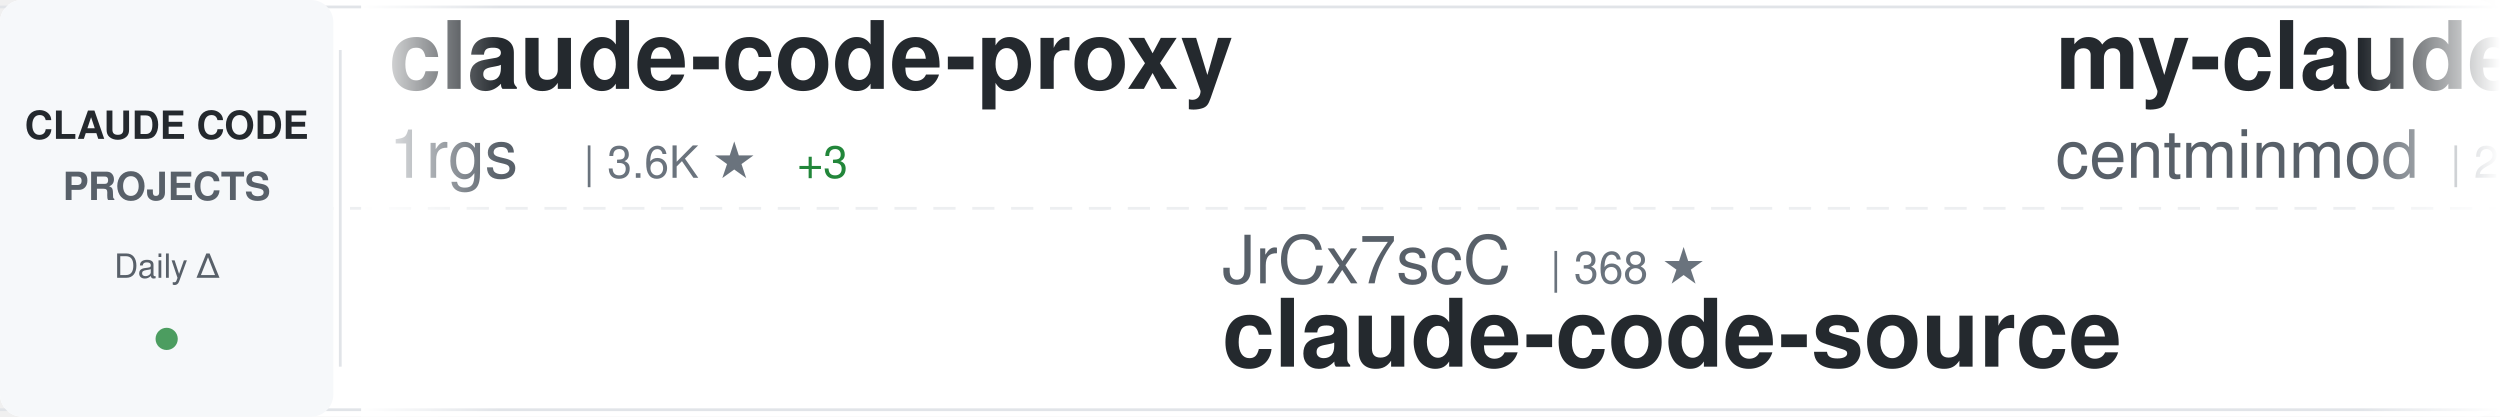
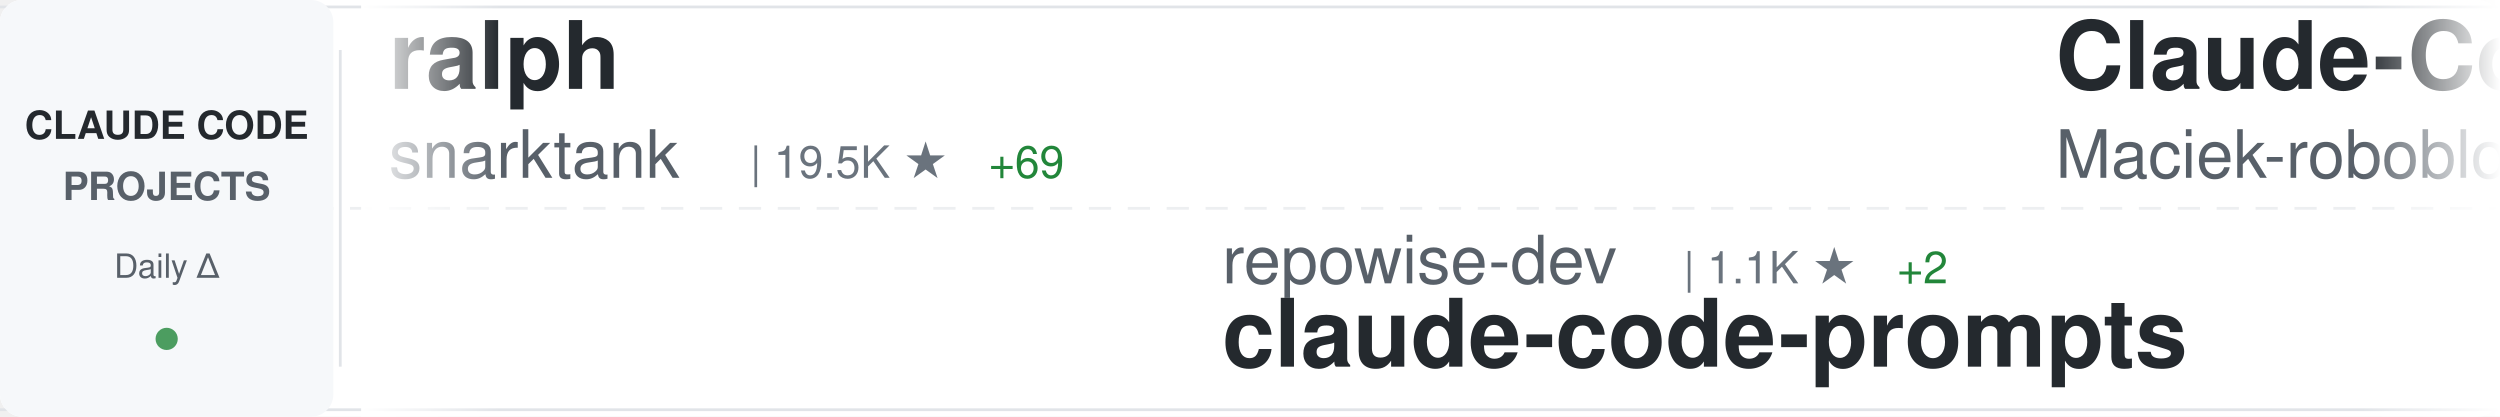
<svg xmlns="http://www.w3.org/2000/svg" width="900" height="150">
  <defs>
    <linearGradient id="awesomeLeftFade" x1="0%" y1="0%" x2="100%" y2="0%">
      <stop offset="0%" style="stop-color:#ffffff;stop-opacity:1" />
      <stop offset="100%" style="stop-color:#ffffff;stop-opacity:0" />
    </linearGradient>
    <linearGradient id="awesomeRightFade" x1="0%" y1="0%" x2="100%" y2="0%">
      <stop offset="0%" style="stop-color:#ffffff;stop-opacity:0" />
      <stop offset="100%" style="stop-color:#ffffff;stop-opacity:1" />
    </linearGradient>
  </defs>
  <rect width="900" height="150" fill="#ffffff" rx="8" />
  <rect x="0" y="2" width="900" height="1" fill="#e1e4e8" />
  <rect x="0" y="147" width="900" height="1" fill="#e1e4e8" />
  <line x1="0" y1="75" x2="900" y2="75" stroke="#e1e4e8" stroke-width="1" stroke-dasharray="8 6" opacity="0.6" />
  <rect x="0" y="0" width="120" height="150" fill="#f6f8fa" rx="8" />
  <text x="60" y="50" font-family="-apple-system, BlinkMacSystemFont, 'Segoe UI', Helvetica, Arial, sans-serif" font-size="14" font-weight="600" fill="#24292e" text-anchor="middle">CLAUDE CODE</text>
  <text x="60" y="72" font-family="-apple-system, BlinkMacSystemFont, 'Segoe UI', Helvetica, Arial, sans-serif" font-size="14" font-weight="600" fill="#586069" text-anchor="middle">PROJECTS</text>
  <text x="60" y="100" font-family="-apple-system, BlinkMacSystemFont, 'Segoe UI', Helvetica, Arial, sans-serif" font-size="12" font-weight="500" fill="#586069" text-anchor="middle">Daily Δ</text>
  <circle cx="60" cy="122" r="4" fill="#22863a" opacity="0.8" />
  <rect x="122" y="18" width="1" height="114" fill="#e1e4e8" />
  <clipPath id="awesomeTickerClip">
    <rect x="130" y="0" width="770" height="150" />
  </clipPath>
  <g clip-path="url(#awesomeTickerClip)">
    <g id="awesomeTickerItems">
      <animateTransform attributeName="transform" attributeType="XML" type="translate" from="0 0" to="-3000 0" dur="54s" repeatCount="indefinite" />
      <g transform="translate(0, 0)">
-         <text x="140" y="32" font-family="-apple-system, BlinkMacSystemFont, 'Segoe UI', Helvetica, Arial, sans-serif" font-size="34" font-weight="600" fill="#24292e">claude-code-proxy</text>
-         <text x="140" y="64" font-family="-apple-system, BlinkMacSystemFont, 'Segoe UI', Helvetica, Arial, sans-serif" font-size="24" font-weight="400" fill="#586069">1rgs</text>
-         <text x="210" y="64" font-family="-apple-system, BlinkMacSystemFont, 'Segoe UI', Helvetica, Arial, sans-serif" font-size="16" font-weight="500" fill="#6a737d">| 3.6K ★</text>
-         <text x="287" y="64" font-family="-apple-system, BlinkMacSystemFont, 'Segoe UI', Helvetica, Arial, sans-serif" font-size="16" font-weight="500" fill="#22863a"> +3</text>
+         <text x="140" y="32" font-family="-apple-system, BlinkMacSystemFont, 'Segoe UI', Helvetica, Arial, sans-serif" font-size="34" font-weight="600" fill="#24292e">ralph</text>
+         <text x="140" y="64" font-family="-apple-system, BlinkMacSystemFont, 'Segoe UI', Helvetica, Arial, sans-serif" font-size="24" font-weight="400" fill="#586069">snarktank</text>
+         <text x="270" y="64" font-family="-apple-system, BlinkMacSystemFont, 'Segoe UI', Helvetica, Arial, sans-serif" font-size="16" font-weight="500" fill="#6a737d">| 19.5K ★</text>
+         <text x="356" y="64" font-family="-apple-system, BlinkMacSystemFont, 'Segoe UI', Helvetica, Arial, sans-serif" font-size="16" font-weight="500" fill="#22863a"> +69</text>
      </g>
      <g transform="translate(300, 0)">
-         <text x="140" y="102" font-family="-apple-system, BlinkMacSystemFont, 'Segoe UI', Helvetica, Arial, sans-serif" font-size="24" font-weight="400" fill="#586069">JrCx7scC</text>
-         <text x="258" y="102" font-family="-apple-system, BlinkMacSystemFont, 'Segoe UI', Helvetica, Arial, sans-serif" font-size="16" font-weight="500" fill="#6a737d">| 368 ★</text>
-         <text x="140" y="132" font-family="-apple-system, BlinkMacSystemFont, 'Segoe UI', Helvetica, Arial, sans-serif" font-size="34" font-weight="600" fill="#24292e">claude-code-source</text>
+         <text x="140" y="102" font-family="-apple-system, BlinkMacSystemFont, 'Segoe UI', Helvetica, Arial, sans-serif" font-size="24" font-weight="400" fill="#586069">repowise-dev</text>
+         <text x="306" y="102" font-family="-apple-system, BlinkMacSystemFont, 'Segoe UI', Helvetica, Arial, sans-serif" font-size="16" font-weight="500" fill="#6a737d">| 1.1K ★</text>
+         <text x="383" y="102" font-family="-apple-system, BlinkMacSystemFont, 'Segoe UI', Helvetica, Arial, sans-serif" font-size="16" font-weight="500" fill="#22863a"> +2</text>
+         <text x="140" y="132" font-family="-apple-system, BlinkMacSystemFont, 'Segoe UI', Helvetica, Arial, sans-serif" font-size="34" font-weight="600" fill="#24292e">claude-code-prompts</text>
      </g>
      <g transform="translate(600, 0)">
-         <text x="140" y="32" font-family="-apple-system, BlinkMacSystemFont, 'Segoe UI', Helvetica, Arial, sans-serif" font-size="34" font-weight="600" fill="#24292e">my-claude-code-setup</text>
-         <text x="140" y="64" font-family="-apple-system, BlinkMacSystemFont, 'Segoe UI', Helvetica, Arial, sans-serif" font-size="24" font-weight="400" fill="#586069">centminmod</text>
-         <text x="282" y="64" font-family="-apple-system, BlinkMacSystemFont, 'Segoe UI', Helvetica, Arial, sans-serif" font-size="16" font-weight="500" fill="#6a737d">| 2.4K ★</text>
-         <text x="359" y="64" font-family="-apple-system, BlinkMacSystemFont, 'Segoe UI', Helvetica, Arial, sans-serif" font-size="16" font-weight="500" fill="#22863a"> +9</text>
+         <text x="140" y="32" font-family="-apple-system, BlinkMacSystemFont, 'Segoe UI', Helvetica, Arial, sans-serif" font-size="34" font-weight="600" fill="#24292e">Claude-Code-Usage-Monito...</text>
+         <text x="140" y="64" font-family="-apple-system, BlinkMacSystemFont, 'Segoe UI', Helvetica, Arial, sans-serif" font-size="24" font-weight="400" fill="#586069">Maciek-roboblog</text>
+         <text x="342" y="64" font-family="-apple-system, BlinkMacSystemFont, 'Segoe UI', Helvetica, Arial, sans-serif" font-size="16" font-weight="500" fill="#6a737d">| 8.1K ★</text>
+         <text x="419" y="64" font-family="-apple-system, BlinkMacSystemFont, 'Segoe UI', Helvetica, Arial, sans-serif" font-size="16" font-weight="500" fill="#22863a"> +8</text>
      </g>
      <g transform="translate(900, 0)">
-         <text x="140" y="102" font-family="-apple-system, BlinkMacSystemFont, 'Segoe UI', Helvetica, Arial, sans-serif" font-size="24" font-weight="400" fill="#586069">LING71671</text>
-         <text x="270" y="102" font-family="-apple-system, BlinkMacSystemFont, 'Segoe UI', Helvetica, Arial, sans-serif" font-size="16" font-weight="500" fill="#6a737d">| 862 ★</text>
-         <text x="338" y="102" font-family="-apple-system, BlinkMacSystemFont, 'Segoe UI', Helvetica, Arial, sans-serif" font-size="16" font-weight="500" fill="#22863a"> +2</text>
-         <text x="140" y="132" font-family="-apple-system, BlinkMacSystemFont, 'Segoe UI', Helvetica, Arial, sans-serif" font-size="34" font-weight="600" fill="#24292e">Open-ClaudeCode</text>
+         <text x="140" y="102" font-family="-apple-system, BlinkMacSystemFont, 'Segoe UI', Helvetica, Arial, sans-serif" font-size="24" font-weight="400" fill="#586069">OneRedOak</text>
+         <text x="270" y="102" font-family="-apple-system, BlinkMacSystemFont, 'Segoe UI', Helvetica, Arial, sans-serif" font-size="16" font-weight="500" fill="#6a737d">| 3.8K ★</text>
+         <text x="347" y="102" font-family="-apple-system, BlinkMacSystemFont, 'Segoe UI', Helvetica, Arial, sans-serif" font-size="16" font-weight="500" fill="#22863a"> +1</text>
+         <text x="140" y="132" font-family="-apple-system, BlinkMacSystemFont, 'Segoe UI', Helvetica, Arial, sans-serif" font-size="34" font-weight="600" fill="#24292e">claude-code-workflows</text>
      </g>
      <g transform="translate(1200, 0)">
-         <text x="140" y="32" font-family="-apple-system, BlinkMacSystemFont, 'Segoe UI', Helvetica, Arial, sans-serif" font-size="34" font-weight="600" fill="#24292e">nanoclaw</text>
-         <text x="140" y="64" font-family="-apple-system, BlinkMacSystemFont, 'Segoe UI', Helvetica, Arial, sans-serif" font-size="24" font-weight="400" fill="#586069">nanocoai</text>
-         <text x="258" y="64" font-family="-apple-system, BlinkMacSystemFont, 'Segoe UI', Helvetica, Arial, sans-serif" font-size="16" font-weight="500" fill="#6a737d">| 29.4K ★</text>
-         <text x="344" y="64" font-family="-apple-system, BlinkMacSystemFont, 'Segoe UI', Helvetica, Arial, sans-serif" font-size="16" font-weight="500" fill="#22863a"> +52</text>
+         <text x="140" y="32" font-family="-apple-system, BlinkMacSystemFont, 'Segoe UI', Helvetica, Arial, sans-serif" font-size="34" font-weight="600" fill="#24292e">claude-code-source-code-...</text>
+         <text x="140" y="64" font-family="-apple-system, BlinkMacSystemFont, 'Segoe UI', Helvetica, Arial, sans-serif" font-size="24" font-weight="400" fill="#586069">ghuntley</text>
+         <text x="258" y="64" font-family="-apple-system, BlinkMacSystemFont, 'Segoe UI', Helvetica, Arial, sans-serif" font-size="16" font-weight="500" fill="#6a737d">| 978 ★</text>
      </g>
      <g transform="translate(1500, 0)">
-         <text x="140" y="102" font-family="-apple-system, BlinkMacSystemFont, 'Segoe UI', Helvetica, Arial, sans-serif" font-size="24" font-weight="400" fill="#586069">luongnv89</text>
-         <text x="270" y="102" font-family="-apple-system, BlinkMacSystemFont, 'Segoe UI', Helvetica, Arial, sans-serif" font-size="16" font-weight="500" fill="#6a737d">| 34.2K ★</text>
-         <text x="356" y="102" font-family="-apple-system, BlinkMacSystemFont, 'Segoe UI', Helvetica, Arial, sans-serif" font-size="16" font-weight="500" fill="#22863a"> +129</text>
-         <text x="140" y="132" font-family="-apple-system, BlinkMacSystemFont, 'Segoe UI', Helvetica, Arial, sans-serif" font-size="34" font-weight="600" fill="#24292e">claude-howto</text>
+         <text x="140" y="102" font-family="-apple-system, BlinkMacSystemFont, 'Segoe UI', Helvetica, Arial, sans-serif" font-size="24" font-weight="400" fill="#586069">oboard</text>
+         <text x="234" y="102" font-family="-apple-system, BlinkMacSystemFont, 'Segoe UI', Helvetica, Arial, sans-serif" font-size="16" font-weight="500" fill="#6a737d">| 3.1K ★</text>
+         <text x="311" y="102" font-family="-apple-system, BlinkMacSystemFont, 'Segoe UI', Helvetica, Arial, sans-serif" font-size="16" font-weight="500" fill="#22863a"> +1</text>
+         <text x="140" y="132" font-family="-apple-system, BlinkMacSystemFont, 'Segoe UI', Helvetica, Arial, sans-serif" font-size="34" font-weight="600" fill="#24292e">claude-code-rev</text>
      </g>
      <g transform="translate(1800, 0)">
-         <text x="140" y="32" font-family="-apple-system, BlinkMacSystemFont, 'Segoe UI', Helvetica, Arial, sans-serif" font-size="34" font-weight="600" fill="#24292e">sc-claude-code-files</text>
-         <text x="140" y="64" font-family="-apple-system, BlinkMacSystemFont, 'Segoe UI', Helvetica, Arial, sans-serif" font-size="24" font-weight="400" fill="#586069">https-deeplearning-ai</text>
-         <text x="414" y="64" font-family="-apple-system, BlinkMacSystemFont, 'Segoe UI', Helvetica, Arial, sans-serif" font-size="16" font-weight="500" fill="#6a737d">| 519 ★</text>
-         <text x="482" y="64" font-family="-apple-system, BlinkMacSystemFont, 'Segoe UI', Helvetica, Arial, sans-serif" font-size="16" font-weight="500" fill="#22863a"> +3</text>
+         <text x="140" y="32" font-family="-apple-system, BlinkMacSystemFont, 'Segoe UI', Helvetica, Arial, sans-serif" font-size="34" font-weight="600" fill="#24292e">claude-code-sourcemap</text>
+         <text x="140" y="64" font-family="-apple-system, BlinkMacSystemFont, 'Segoe UI', Helvetica, Arial, sans-serif" font-size="24" font-weight="400" fill="#586069">Hyper66666</text>
+         <text x="282" y="64" font-family="-apple-system, BlinkMacSystemFont, 'Segoe UI', Helvetica, Arial, sans-serif" font-size="16" font-weight="500" fill="#6a737d">| 214 ★</text>
      </g>
      <g transform="translate(2100, 0)">
-         <text x="140" y="102" font-family="-apple-system, BlinkMacSystemFont, 'Segoe UI', Helvetica, Arial, sans-serif" font-size="24" font-weight="400" fill="#586069">carlvellotti</text>
-         <text x="306" y="102" font-family="-apple-system, BlinkMacSystemFont, 'Segoe UI', Helvetica, Arial, sans-serif" font-size="16" font-weight="500" fill="#6a737d">| 2.0K ★</text>
-         <text x="383" y="102" font-family="-apple-system, BlinkMacSystemFont, 'Segoe UI', Helvetica, Arial, sans-serif" font-size="16" font-weight="500" fill="#22863a"> +7</text>
-         <text x="140" y="132" font-family="-apple-system, BlinkMacSystemFont, 'Segoe UI', Helvetica, Arial, sans-serif" font-size="34" font-weight="600" fill="#24292e">claude-code-pm-course</text>
+         <text x="140" y="102" font-family="-apple-system, BlinkMacSystemFont, 'Segoe UI', Helvetica, Arial, sans-serif" font-size="24" font-weight="400" fill="#586069">Yeachan-Heo</text>
+         <text x="294" y="102" font-family="-apple-system, BlinkMacSystemFont, 'Segoe UI', Helvetica, Arial, sans-serif" font-size="16" font-weight="500" fill="#6a737d">| 34.8K ★</text>
+         <text x="380" y="102" font-family="-apple-system, BlinkMacSystemFont, 'Segoe UI', Helvetica, Arial, sans-serif" font-size="16" font-weight="500" fill="#22863a"> +94</text>
+         <text x="140" y="132" font-family="-apple-system, BlinkMacSystemFont, 'Segoe UI', Helvetica, Arial, sans-serif" font-size="34" font-weight="600" fill="#24292e">oh-my-claudecode</text>
      </g>
      <g transform="translate(2400, 0)">
-         <text x="140" y="32" font-family="-apple-system, BlinkMacSystemFont, 'Segoe UI', Helvetica, Arial, sans-serif" font-size="34" font-weight="600" fill="#24292e">claude-code-source-code</text>
-         <text x="140" y="64" font-family="-apple-system, BlinkMacSystemFont, 'Segoe UI', Helvetica, Arial, sans-serif" font-size="24" font-weight="400" fill="#586069">777genius</text>
-         <text x="270" y="64" font-family="-apple-system, BlinkMacSystemFont, 'Segoe UI', Helvetica, Arial, sans-serif" font-size="16" font-weight="500" fill="#6a737d">| 912 ★</text>
+         <text x="140" y="32" font-family="-apple-system, BlinkMacSystemFont, 'Segoe UI', Helvetica, Arial, sans-serif" font-size="34" font-weight="600" fill="#24292e">claude-code-router</text>
+         <text x="140" y="64" font-family="-apple-system, BlinkMacSystemFont, 'Segoe UI', Helvetica, Arial, sans-serif" font-size="24" font-weight="400" fill="#586069">musistudio</text>
+         <text x="282" y="64" font-family="-apple-system, BlinkMacSystemFont, 'Segoe UI', Helvetica, Arial, sans-serif" font-size="16" font-weight="500" fill="#6a737d">| 34.4K ★</text>
+         <text x="368" y="64" font-family="-apple-system, BlinkMacSystemFont, 'Segoe UI', Helvetica, Arial, sans-serif" font-size="16" font-weight="500" fill="#22863a"> +64</text>
      </g>
      <g transform="translate(2700, 0)">
-         <text x="140" y="102" font-family="-apple-system, BlinkMacSystemFont, 'Segoe UI', Helvetica, Arial, sans-serif" font-size="24" font-weight="400" fill="#586069">VoltAgent</text>
-         <text x="270" y="102" font-family="-apple-system, BlinkMacSystemFont, 'Segoe UI', Helvetica, Arial, sans-serif" font-size="16" font-weight="500" fill="#6a737d">| 20.5K ★</text>
-         <text x="356" y="102" font-family="-apple-system, BlinkMacSystemFont, 'Segoe UI', Helvetica, Arial, sans-serif" font-size="16" font-weight="500" fill="#22863a"> +81</text>
-         <text x="140" y="132" font-family="-apple-system, BlinkMacSystemFont, 'Segoe UI', Helvetica, Arial, sans-serif" font-size="34" font-weight="600" fill="#24292e">awesome-claude-code-suba...</text>
+         <text x="140" y="102" font-family="-apple-system, BlinkMacSystemFont, 'Segoe UI', Helvetica, Arial, sans-serif" font-size="24" font-weight="400" fill="#586069">T-Lab-CUHKSZ</text>
+         <text x="306" y="102" font-family="-apple-system, BlinkMacSystemFont, 'Segoe UI', Helvetica, Arial, sans-serif" font-size="16" font-weight="500" fill="#6a737d">| 314 ★</text>
+         <text x="374" y="102" font-family="-apple-system, BlinkMacSystemFont, 'Segoe UI', Helvetica, Arial, sans-serif" font-size="16" font-weight="500" fill="#22863a"> +1</text>
+         <text x="140" y="132" font-family="-apple-system, BlinkMacSystemFont, 'Segoe UI', Helvetica, Arial, sans-serif" font-size="34" font-weight="600" fill="#24292e">claude-code</text>
      </g>
      <g transform="translate(3000, 0)">
-         <text x="140" y="32" font-family="-apple-system, BlinkMacSystemFont, 'Segoe UI', Helvetica, Arial, sans-serif" font-size="34" font-weight="600" fill="#24292e">claude-code-proxy</text>
-         <text x="140" y="64" font-family="-apple-system, BlinkMacSystemFont, 'Segoe UI', Helvetica, Arial, sans-serif" font-size="24" font-weight="400" fill="#586069">1rgs</text>
-         <text x="210" y="64" font-family="-apple-system, BlinkMacSystemFont, 'Segoe UI', Helvetica, Arial, sans-serif" font-size="16" font-weight="500" fill="#6a737d">| 3.6K ★</text>
-         <text x="287" y="64" font-family="-apple-system, BlinkMacSystemFont, 'Segoe UI', Helvetica, Arial, sans-serif" font-size="16" font-weight="500" fill="#22863a"> +3</text>
+         <text x="140" y="32" font-family="-apple-system, BlinkMacSystemFont, 'Segoe UI', Helvetica, Arial, sans-serif" font-size="34" font-weight="600" fill="#24292e">ralph</text>
+         <text x="140" y="64" font-family="-apple-system, BlinkMacSystemFont, 'Segoe UI', Helvetica, Arial, sans-serif" font-size="24" font-weight="400" fill="#586069">snarktank</text>
+         <text x="270" y="64" font-family="-apple-system, BlinkMacSystemFont, 'Segoe UI', Helvetica, Arial, sans-serif" font-size="16" font-weight="500" fill="#6a737d">| 19.5K ★</text>
+         <text x="356" y="64" font-family="-apple-system, BlinkMacSystemFont, 'Segoe UI', Helvetica, Arial, sans-serif" font-size="16" font-weight="500" fill="#22863a"> +69</text>
      </g>
      <g transform="translate(3300, 0)">
-         <text x="140" y="102" font-family="-apple-system, BlinkMacSystemFont, 'Segoe UI', Helvetica, Arial, sans-serif" font-size="24" font-weight="400" fill="#586069">JrCx7scC</text>
-         <text x="258" y="102" font-family="-apple-system, BlinkMacSystemFont, 'Segoe UI', Helvetica, Arial, sans-serif" font-size="16" font-weight="500" fill="#6a737d">| 368 ★</text>
-         <text x="140" y="132" font-family="-apple-system, BlinkMacSystemFont, 'Segoe UI', Helvetica, Arial, sans-serif" font-size="34" font-weight="600" fill="#24292e">claude-code-source</text>
+         <text x="140" y="102" font-family="-apple-system, BlinkMacSystemFont, 'Segoe UI', Helvetica, Arial, sans-serif" font-size="24" font-weight="400" fill="#586069">repowise-dev</text>
+         <text x="306" y="102" font-family="-apple-system, BlinkMacSystemFont, 'Segoe UI', Helvetica, Arial, sans-serif" font-size="16" font-weight="500" fill="#6a737d">| 1.1K ★</text>
+         <text x="383" y="102" font-family="-apple-system, BlinkMacSystemFont, 'Segoe UI', Helvetica, Arial, sans-serif" font-size="16" font-weight="500" fill="#22863a"> +2</text>
+         <text x="140" y="132" font-family="-apple-system, BlinkMacSystemFont, 'Segoe UI', Helvetica, Arial, sans-serif" font-size="34" font-weight="600" fill="#24292e">claude-code-prompts</text>
      </g>
      <g transform="translate(3600, 0)">
-         <text x="140" y="32" font-family="-apple-system, BlinkMacSystemFont, 'Segoe UI', Helvetica, Arial, sans-serif" font-size="34" font-weight="600" fill="#24292e">my-claude-code-setup</text>
-         <text x="140" y="64" font-family="-apple-system, BlinkMacSystemFont, 'Segoe UI', Helvetica, Arial, sans-serif" font-size="24" font-weight="400" fill="#586069">centminmod</text>
-         <text x="282" y="64" font-family="-apple-system, BlinkMacSystemFont, 'Segoe UI', Helvetica, Arial, sans-serif" font-size="16" font-weight="500" fill="#6a737d">| 2.4K ★</text>
-         <text x="359" y="64" font-family="-apple-system, BlinkMacSystemFont, 'Segoe UI', Helvetica, Arial, sans-serif" font-size="16" font-weight="500" fill="#22863a"> +9</text>
+         <text x="140" y="32" font-family="-apple-system, BlinkMacSystemFont, 'Segoe UI', Helvetica, Arial, sans-serif" font-size="34" font-weight="600" fill="#24292e">Claude-Code-Usage-Monito...</text>
+         <text x="140" y="64" font-family="-apple-system, BlinkMacSystemFont, 'Segoe UI', Helvetica, Arial, sans-serif" font-size="24" font-weight="400" fill="#586069">Maciek-roboblog</text>
+         <text x="342" y="64" font-family="-apple-system, BlinkMacSystemFont, 'Segoe UI', Helvetica, Arial, sans-serif" font-size="16" font-weight="500" fill="#6a737d">| 8.1K ★</text>
+         <text x="419" y="64" font-family="-apple-system, BlinkMacSystemFont, 'Segoe UI', Helvetica, Arial, sans-serif" font-size="16" font-weight="500" fill="#22863a"> +8</text>
      </g>
      <g transform="translate(3900, 0)">
-         <text x="140" y="102" font-family="-apple-system, BlinkMacSystemFont, 'Segoe UI', Helvetica, Arial, sans-serif" font-size="24" font-weight="400" fill="#586069">LING71671</text>
-         <text x="270" y="102" font-family="-apple-system, BlinkMacSystemFont, 'Segoe UI', Helvetica, Arial, sans-serif" font-size="16" font-weight="500" fill="#6a737d">| 862 ★</text>
-         <text x="338" y="102" font-family="-apple-system, BlinkMacSystemFont, 'Segoe UI', Helvetica, Arial, sans-serif" font-size="16" font-weight="500" fill="#22863a"> +2</text>
-         <text x="140" y="132" font-family="-apple-system, BlinkMacSystemFont, 'Segoe UI', Helvetica, Arial, sans-serif" font-size="34" font-weight="600" fill="#24292e">Open-ClaudeCode</text>
+         <text x="140" y="102" font-family="-apple-system, BlinkMacSystemFont, 'Segoe UI', Helvetica, Arial, sans-serif" font-size="24" font-weight="400" fill="#586069">OneRedOak</text>
+         <text x="270" y="102" font-family="-apple-system, BlinkMacSystemFont, 'Segoe UI', Helvetica, Arial, sans-serif" font-size="16" font-weight="500" fill="#6a737d">| 3.8K ★</text>
+         <text x="347" y="102" font-family="-apple-system, BlinkMacSystemFont, 'Segoe UI', Helvetica, Arial, sans-serif" font-size="16" font-weight="500" fill="#22863a"> +1</text>
+         <text x="140" y="132" font-family="-apple-system, BlinkMacSystemFont, 'Segoe UI', Helvetica, Arial, sans-serif" font-size="34" font-weight="600" fill="#24292e">claude-code-workflows</text>
      </g>
    </g>
  </g>
  <rect x="130" y="0" width="50" height="150" fill="url(#awesomeLeftFade)" />
  <rect x="850" y="0" width="50" height="150" fill="url(#awesomeRightFade)" />
</svg>
